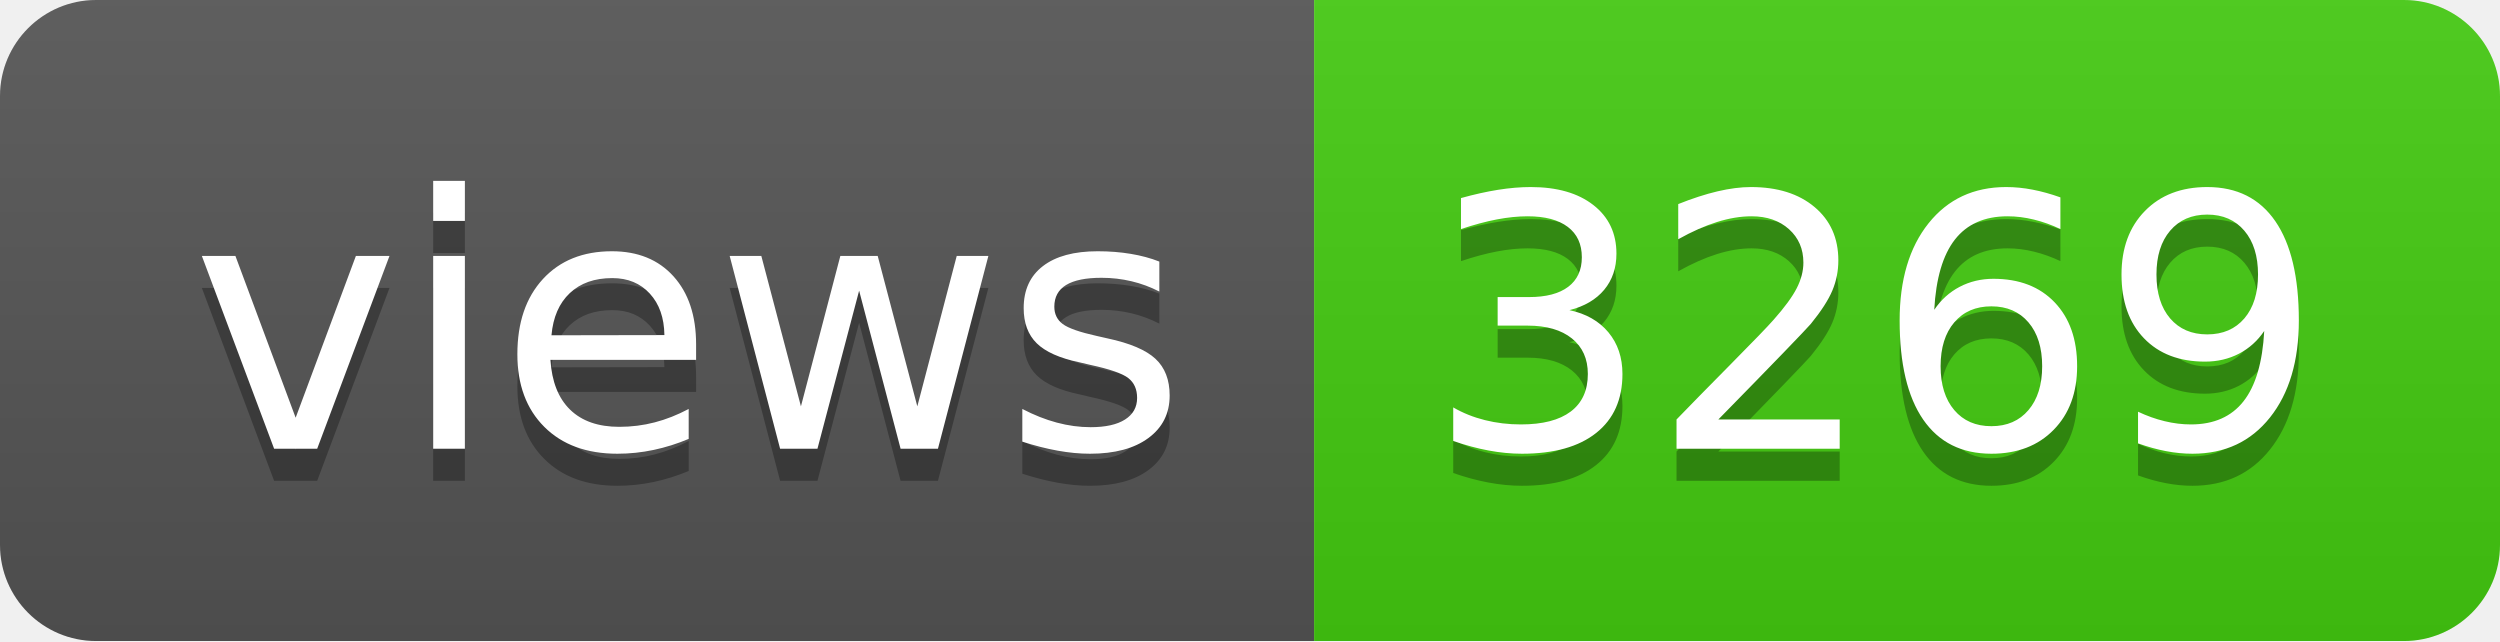
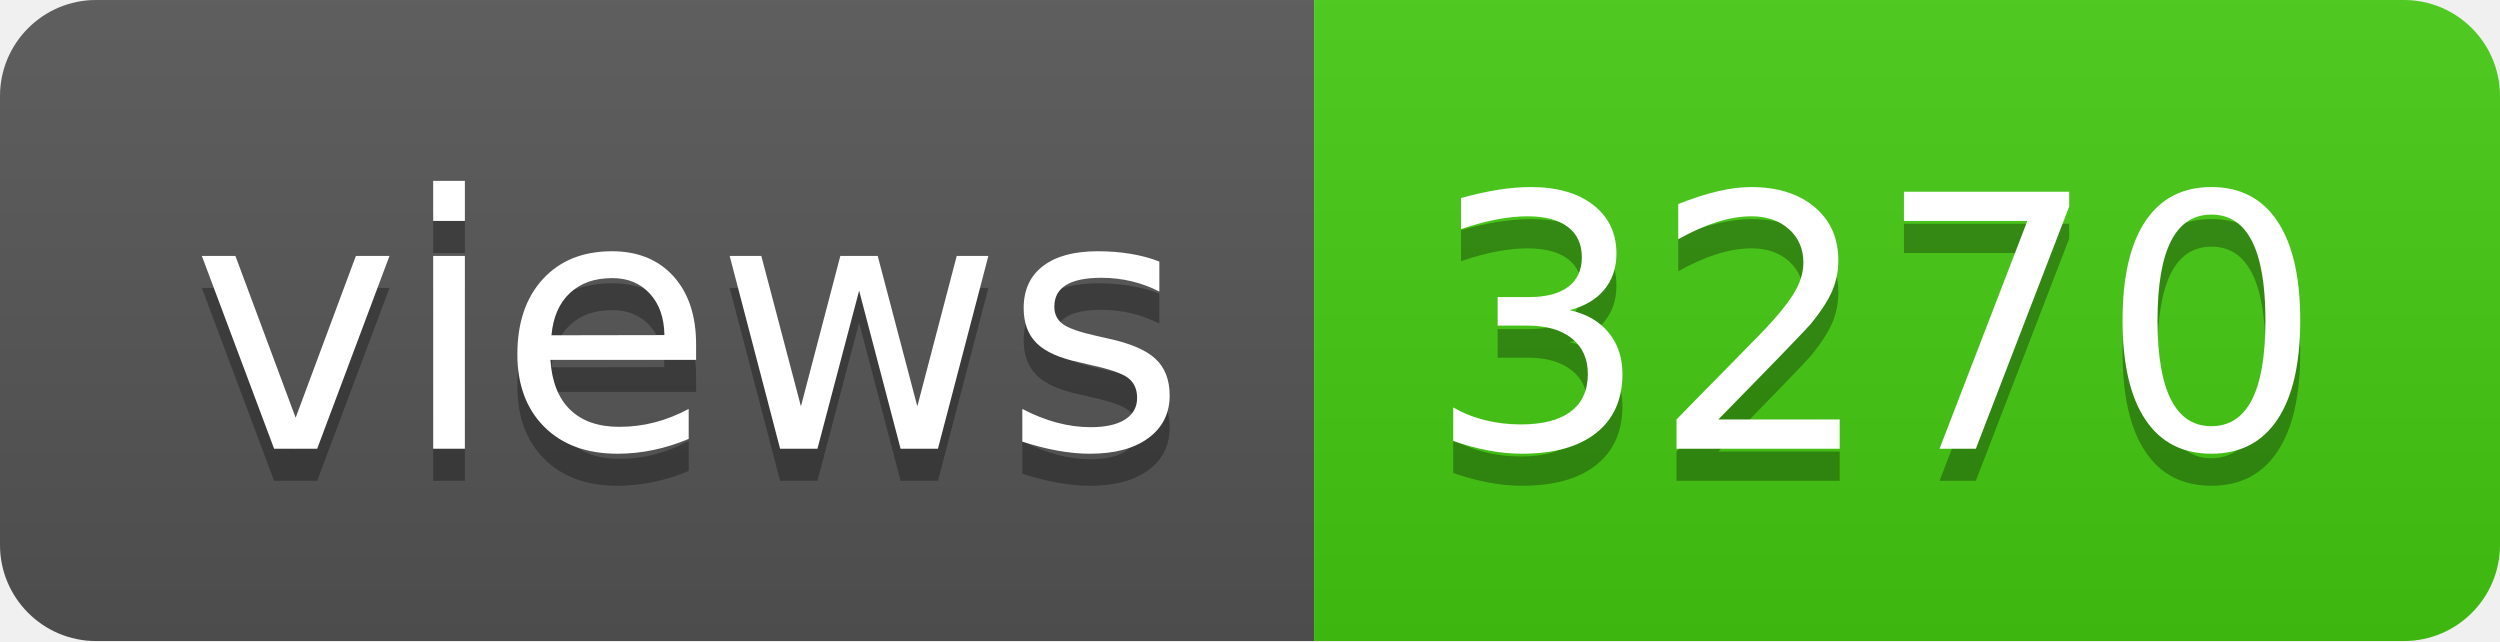
- <svg xmlns="http://www.w3.org/2000/svg" width="78" height="20" role="img" aria-label="views: 3269">
+ <svg xmlns="http://www.w3.org/2000/svg" width="78" height="20" role="img" aria-label="views: 3270">
  <linearGradient id="s" x2="0" y2="100%">
    <stop offset="0" stop-color="#bbb" stop-opacity=".1" />
    <stop offset="1" stop-opacity=".1" />
  </linearGradient>
  <clipPath id="r">
    <rect width="78" height="20" rx="3" fill="#fff" />
  </clipPath>
  <g clip-path="url(#r)">
    <rect width="41" height="20" fill="#555" />
    <rect x="41" width="37" height="20" fill="#4c1" />
    <rect width="78" height="20" fill="url(#s)" />
  </g>
  <g fill="#fff" text-anchor="middle" font-family="Verdana,Geneva,DejaVu Sans,sans-serif" text-rendering="geometricPrecision" font-size="110">
    <text aria-hidden="true" x="215" y="150" fill="#010101" fill-opacity=".3" transform="scale(.1)" textLength="310">views</text>
    <text x="215" y="140" transform="scale(.1)" fill="#fff" textLength="310">views</text>
-     <text aria-hidden="true" x="585" y="150" fill="#010101" fill-opacity=".3" transform="scale(.1)" textLength="270">3269</text>
-     <text x="585" y="140" transform="scale(.1)" fill="#fff" textLength="270">3269</text>
+     <text aria-hidden="true" x="585" y="150" fill="#010101" fill-opacity=".3" transform="scale(.1)" textLength="270">3270</text>
+     <text x="585" y="140" transform="scale(.1)" fill="#fff" textLength="270">3270</text>
  </g>
</svg>
